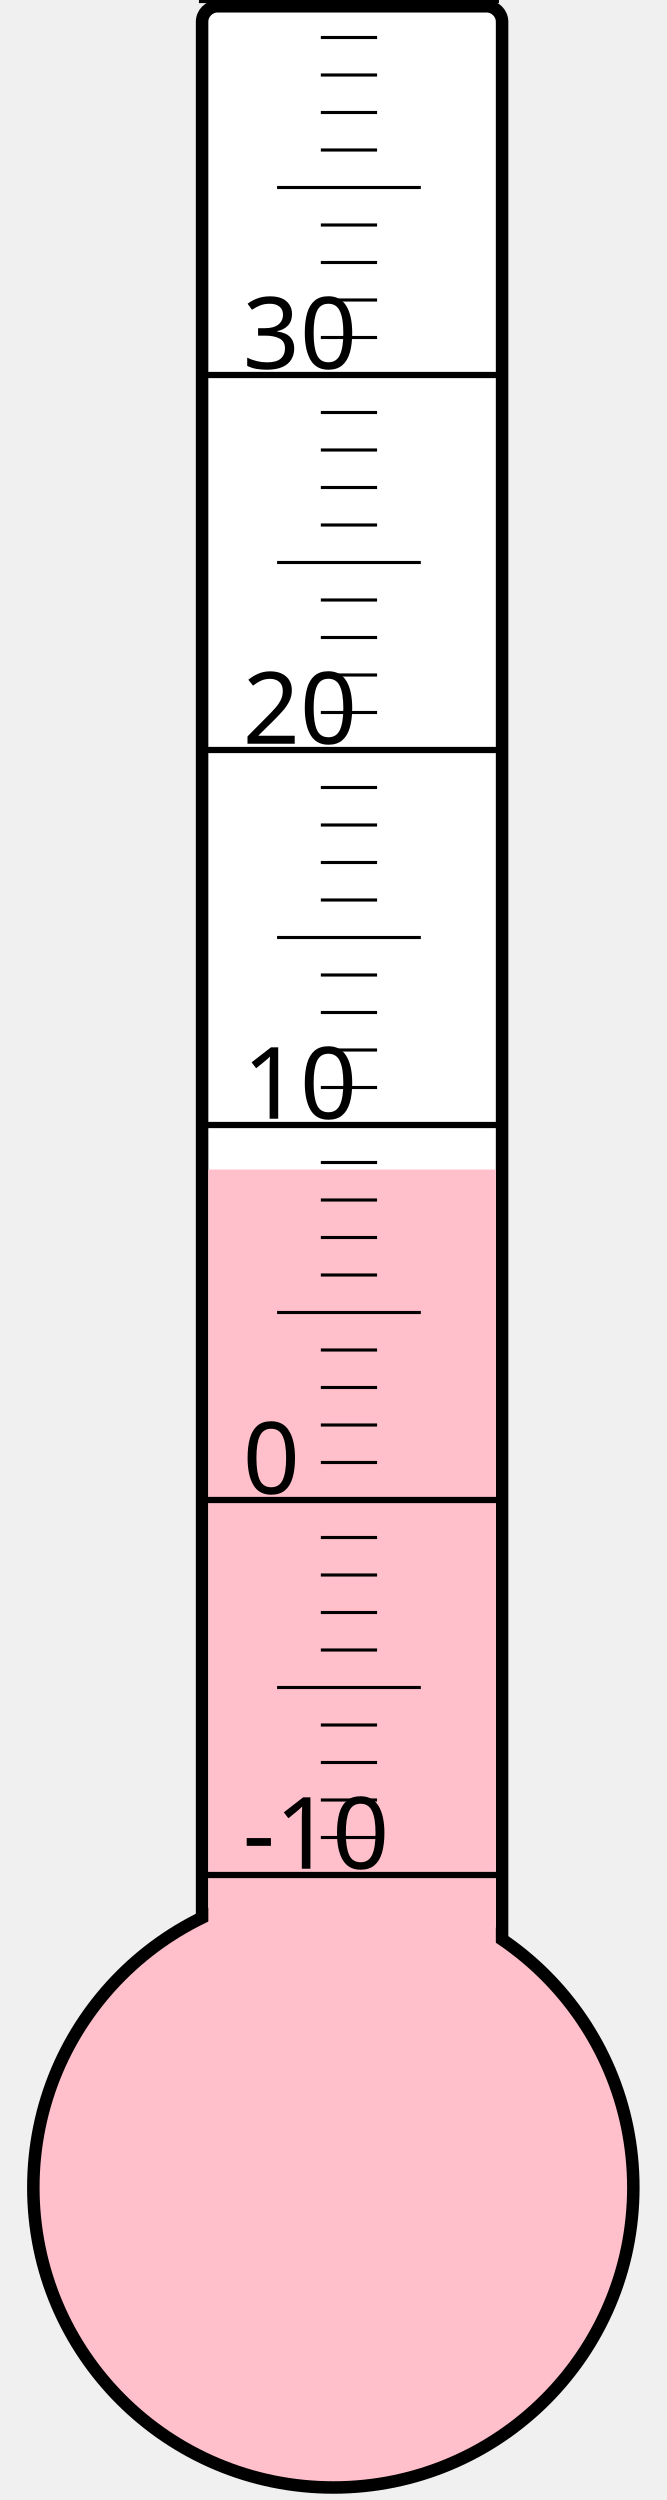
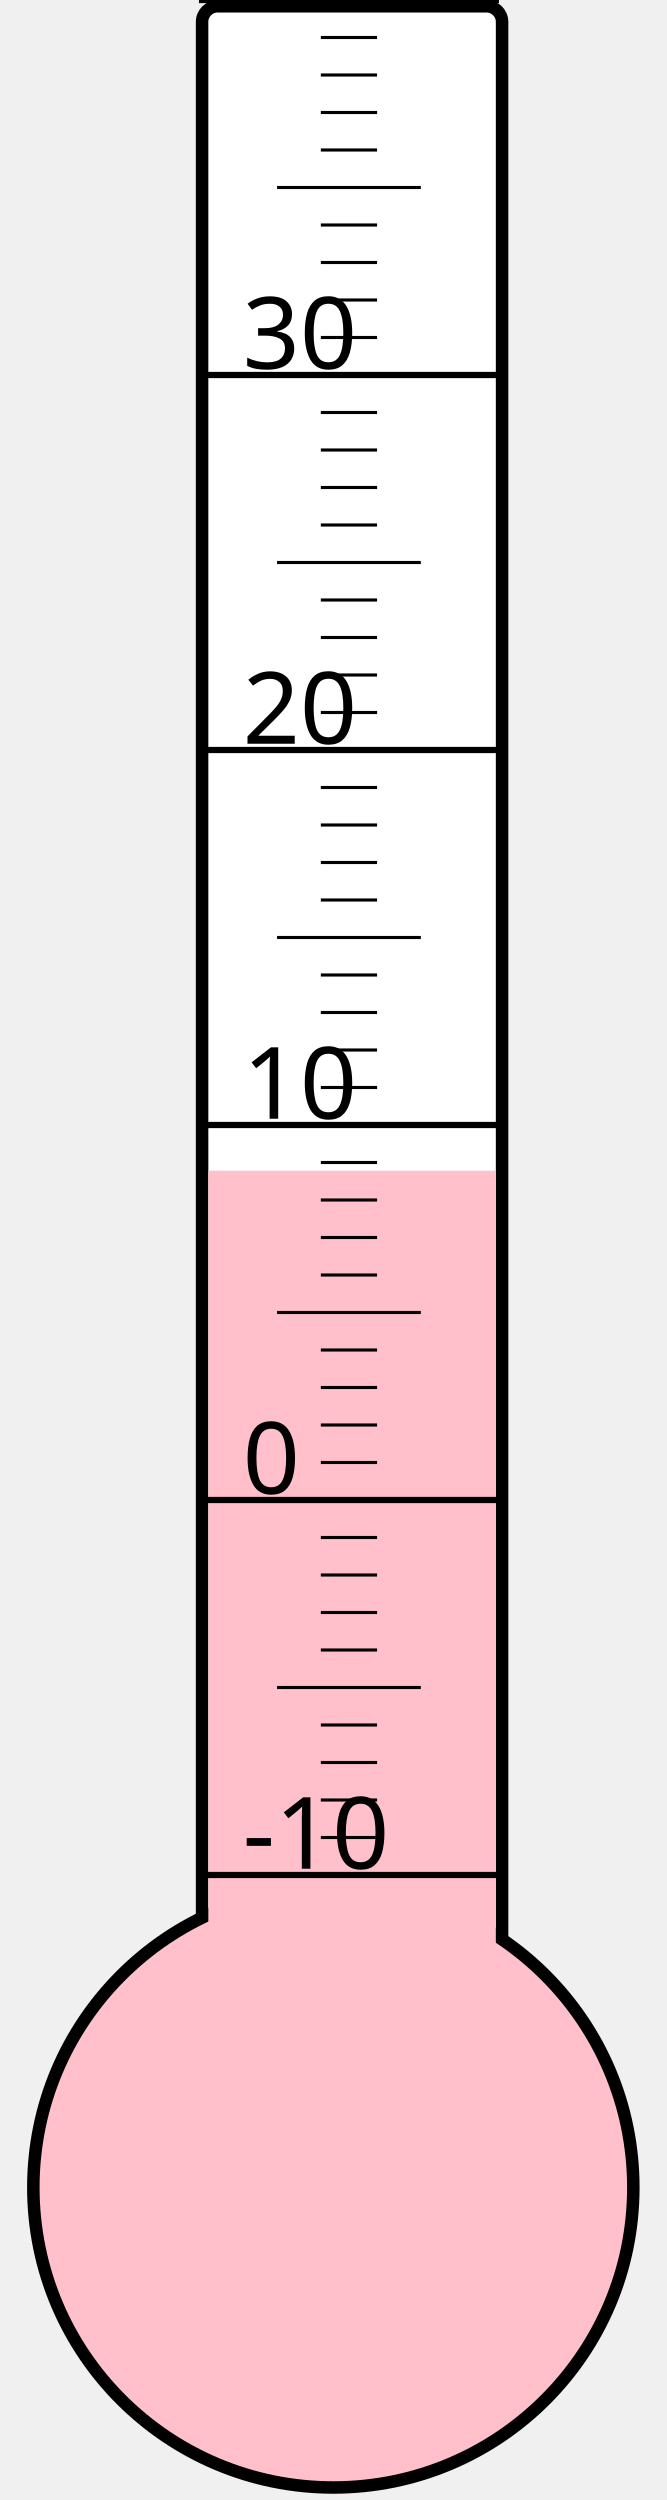
<svg xmlns="http://www.w3.org/2000/svg" width="40px" height="150px" viewBox="0 0 200 800">
  <rect width="200" height="800" x="0" y="0" style="fill: #ffffeb; fill-opacity: 0;" />
  <rect width="96" height="680" x="58" y="2" rx="5" ry="5" style="fill: white; fill-opacity: 1; stroke: black; stroke-width: 4;" />
  <circle cx="100" cy="700" r="96" style="fill: pink; stroke: black; stroke-width: 4;" />
-   <rect width="92" height="325.75" x="60" y="374.25" style="fill: pink; fill-opacity: 1; stroke-width: 0;" />
+   <rect width="92" height="325.375" x="60" y="374.625" style="fill: pink; fill-opacity: 1; stroke-width: 0;" />
  <text x="71" y="598" style="font-family: sans-serif; font-size: 24pt;">-10</text>
  <text x="71" y="478" style="font-family: sans-serif; font-size: 24pt;">0</text>
  <text x="71" y="358" style="font-family: sans-serif; font-size: 24pt;">10</text>
  <text x="71" y="238" style="font-family: sans-serif; font-size: 24pt;">20</text>
  <text x="71" y="118" style="font-family: sans-serif; font-size: 24pt;">30</text>
  <g style="stroke: black;">
    <line x1="57" y1="600" x2="153" y2="600" style="stroke-width: 2;" />
    <line x1="96" y1="588" x2="114" y2="588" style="stroke-width: 1;" />
    <line x1="96" y1="576" x2="114" y2="576" style="stroke-width: 1;" />
    <line x1="96" y1="564" x2="114" y2="564" style="stroke-width: 1;" />
    <line x1="96" y1="552" x2="114" y2="552" style="stroke-width: 1;" />
    <line x1="82" y1="540" x2="128" y2="540" style="stroke-width: 1;" />
    <line x1="96" y1="528" x2="114" y2="528" style="stroke-width: 1;" />
    <line x1="96" y1="516" x2="114" y2="516" style="stroke-width: 1;" />
    <line x1="96" y1="504" x2="114" y2="504" style="stroke-width: 1;" />
    <line x1="96" y1="492" x2="114" y2="492" style="stroke-width: 1;" />
    <line x1="57" y1="480" x2="153" y2="480" style="stroke-width: 2;" />
    <line x1="96" y1="468" x2="114" y2="468" style="stroke-width: 1;" />
    <line x1="96" y1="456" x2="114" y2="456" style="stroke-width: 1;" />
    <line x1="96" y1="444" x2="114" y2="444" style="stroke-width: 1;" />
    <line x1="96" y1="432" x2="114" y2="432" style="stroke-width: 1;" />
    <line x1="82" y1="420" x2="128" y2="420" style="stroke-width: 1;" />
    <line x1="96" y1="408" x2="114" y2="408" style="stroke-width: 1;" />
    <line x1="96" y1="396" x2="114" y2="396" style="stroke-width: 1;" />
    <line x1="96" y1="384" x2="114" y2="384" style="stroke-width: 1;" />
    <line x1="96" y1="372" x2="114" y2="372" style="stroke-width: 1;" />
    <line x1="57" y1="360" x2="153" y2="360" style="stroke-width: 2;" />
    <line x1="96" y1="348" x2="114" y2="348" style="stroke-width: 1;" />
    <line x1="96" y1="336" x2="114" y2="336" style="stroke-width: 1;" />
    <line x1="96" y1="324" x2="114" y2="324" style="stroke-width: 1;" />
    <line x1="96" y1="312" x2="114" y2="312" style="stroke-width: 1;" />
    <line x1="82" y1="300" x2="128" y2="300" style="stroke-width: 1;" />
    <line x1="96" y1="288" x2="114" y2="288" style="stroke-width: 1;" />
    <line x1="96" y1="276" x2="114" y2="276" style="stroke-width: 1;" />
    <line x1="96" y1="264" x2="114" y2="264" style="stroke-width: 1;" />
    <line x1="96" y1="252" x2="114" y2="252" style="stroke-width: 1;" />
    <line x1="57" y1="240" x2="153" y2="240" style="stroke-width: 2;" />
    <line x1="96" y1="228" x2="114" y2="228" style="stroke-width: 1;" />
    <line x1="96" y1="216" x2="114" y2="216" style="stroke-width: 1;" />
    <line x1="96" y1="204" x2="114" y2="204" style="stroke-width: 1;" />
    <line x1="96" y1="192" x2="114" y2="192" style="stroke-width: 1;" />
    <line x1="82" y1="180" x2="128" y2="180" style="stroke-width: 1;" />
    <line x1="96" y1="168" x2="114" y2="168" style="stroke-width: 1;" />
    <line x1="96" y1="156" x2="114" y2="156" style="stroke-width: 1;" />
    <line x1="96" y1="144" x2="114" y2="144" style="stroke-width: 1;" />
    <line x1="96" y1="132" x2="114" y2="132" style="stroke-width: 1;" />
    <line x1="57" y1="120" x2="153" y2="120" style="stroke-width: 2;" />
    <line x1="96" y1="108" x2="114" y2="108" style="stroke-width: 1;" />
    <line x1="96" y1="96" x2="114" y2="96" style="stroke-width: 1;" />
    <line x1="96" y1="84" x2="114" y2="84" style="stroke-width: 1;" />
    <line x1="96" y1="72" x2="114" y2="72" style="stroke-width: 1;" />
    <line x1="82" y1="60" x2="128" y2="60" style="stroke-width: 1;" />
    <line x1="96" y1="48" x2="114" y2="48" style="stroke-width: 1;" />
    <line x1="96" y1="36" x2="114" y2="36" style="stroke-width: 1;" />
    <line x1="96" y1="24" x2="114" y2="24" style="stroke-width: 1;" />
    <line x1="96" y1="12" x2="114" y2="12" style="stroke-width: 1;" />
    <line x1="57" y1="0" x2="153" y2="0" style="stroke-width: 2;" />
  </g>
</svg>
